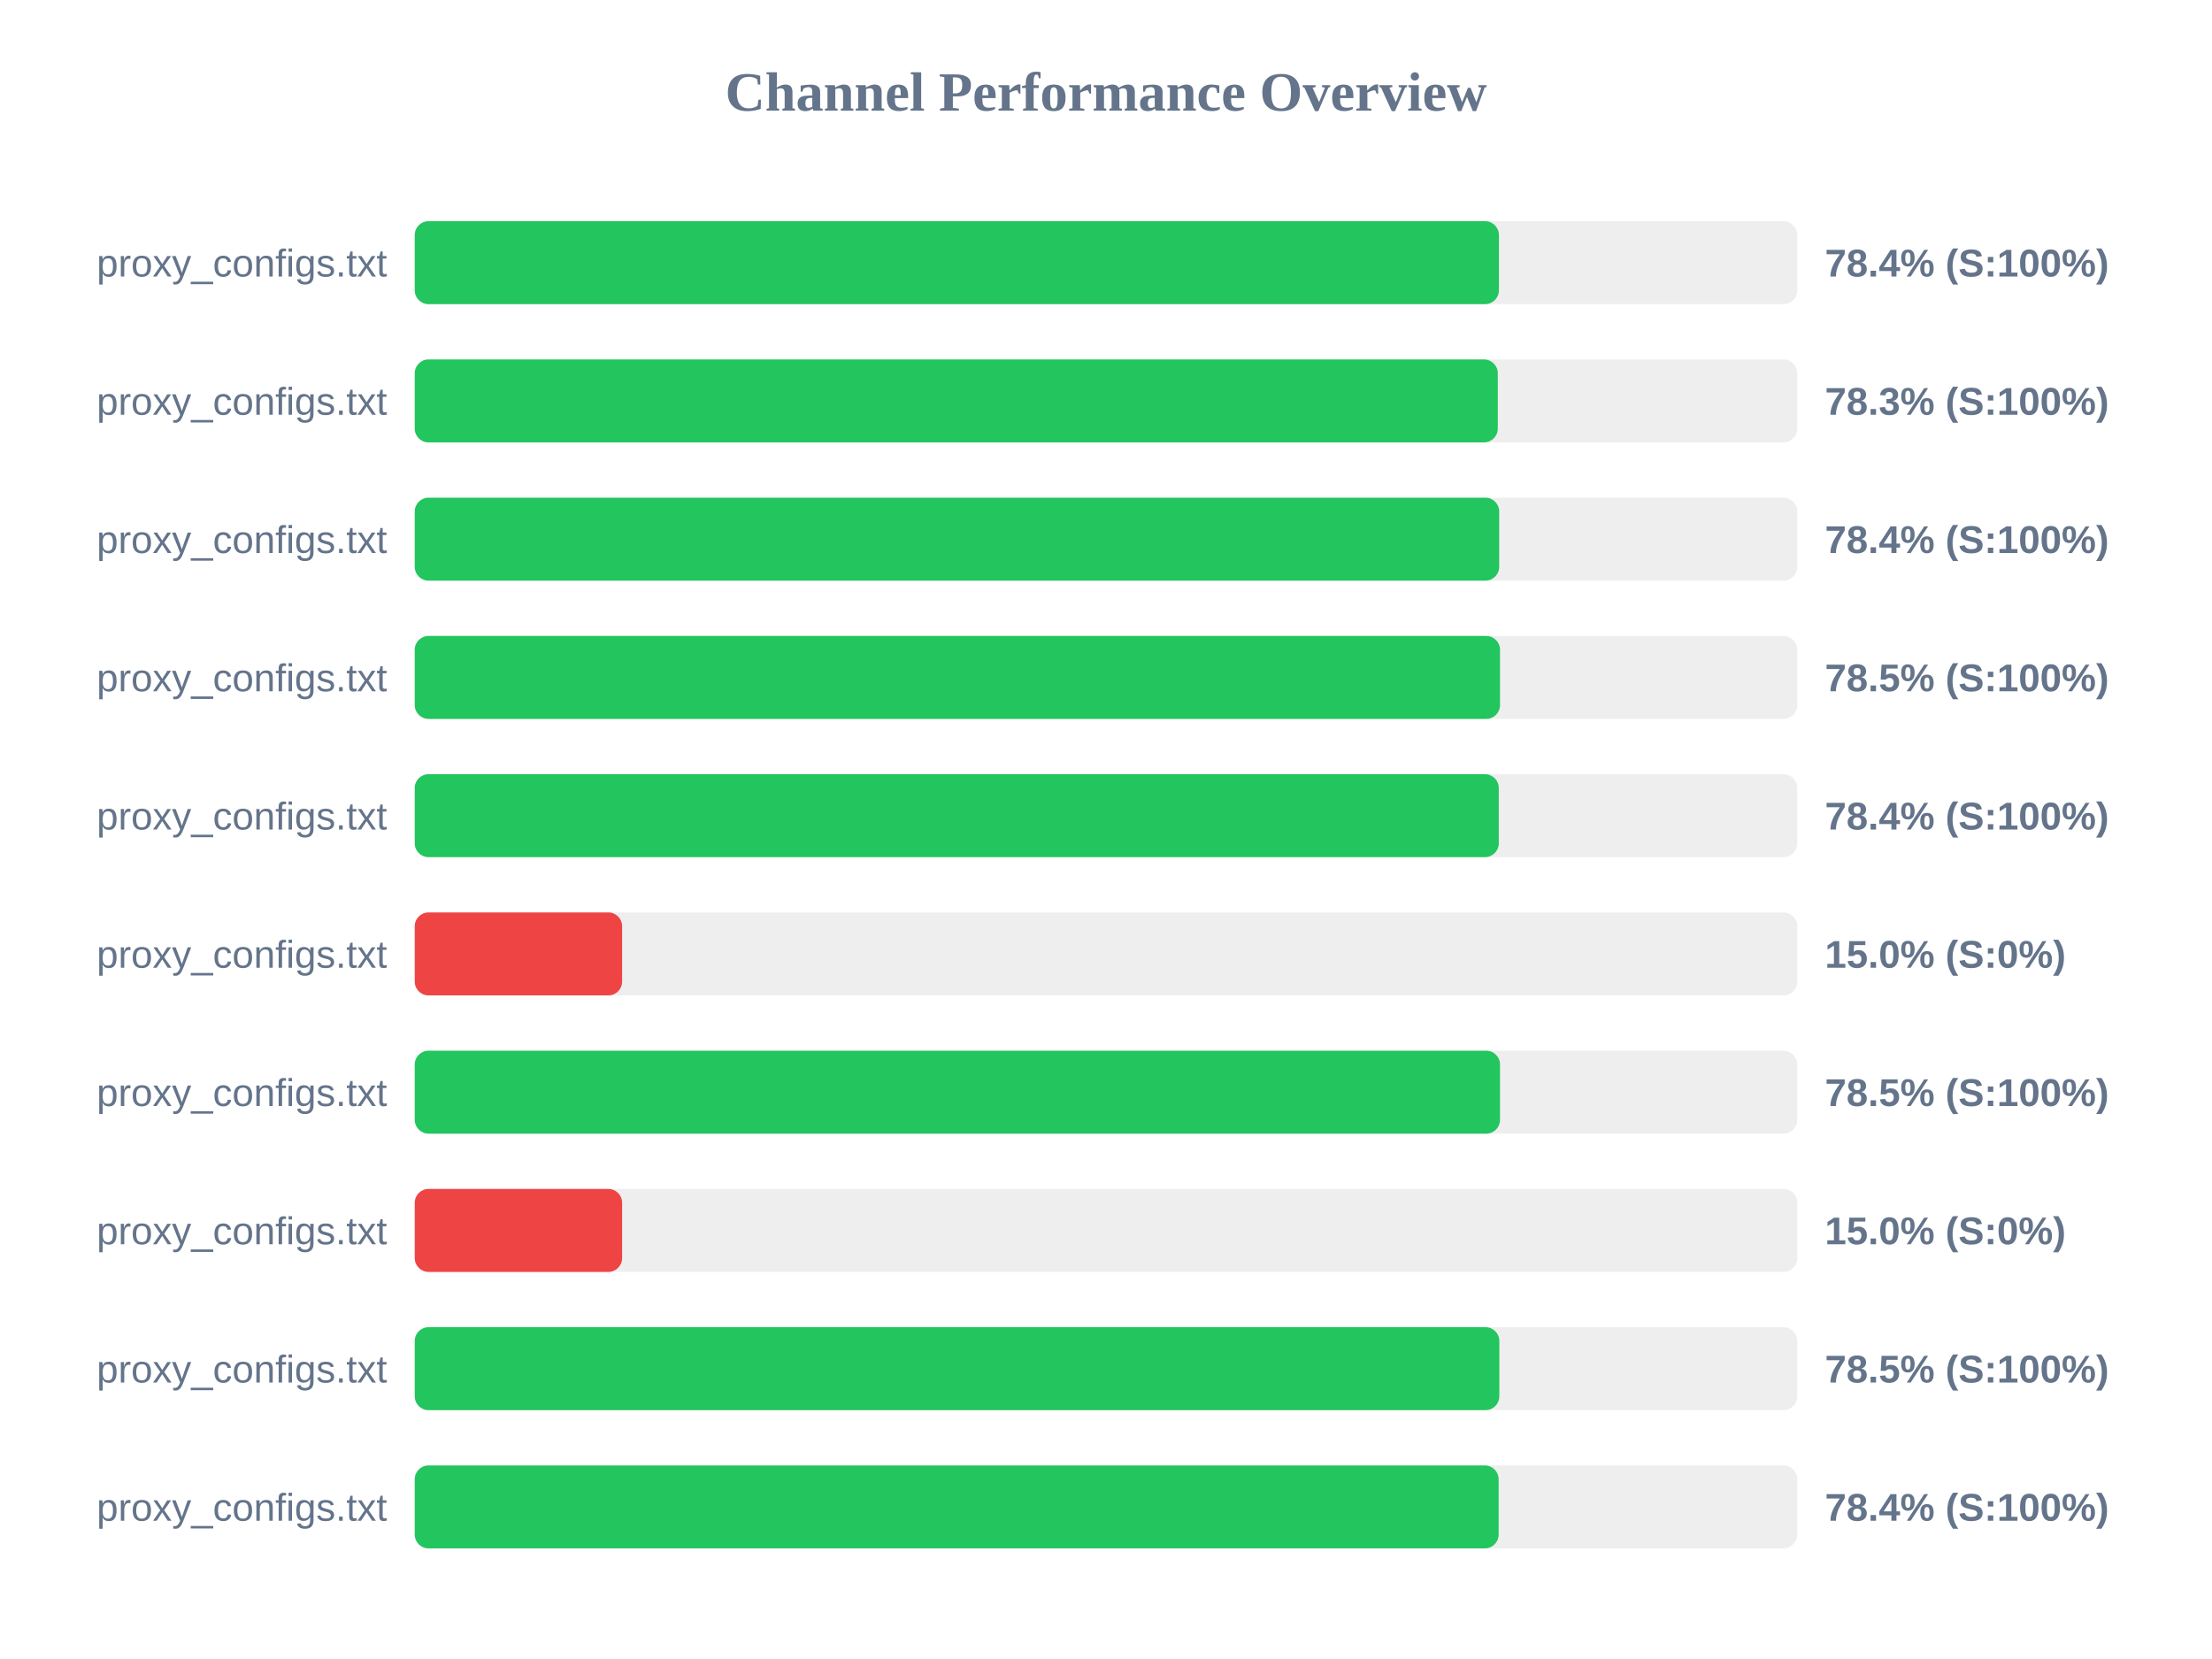
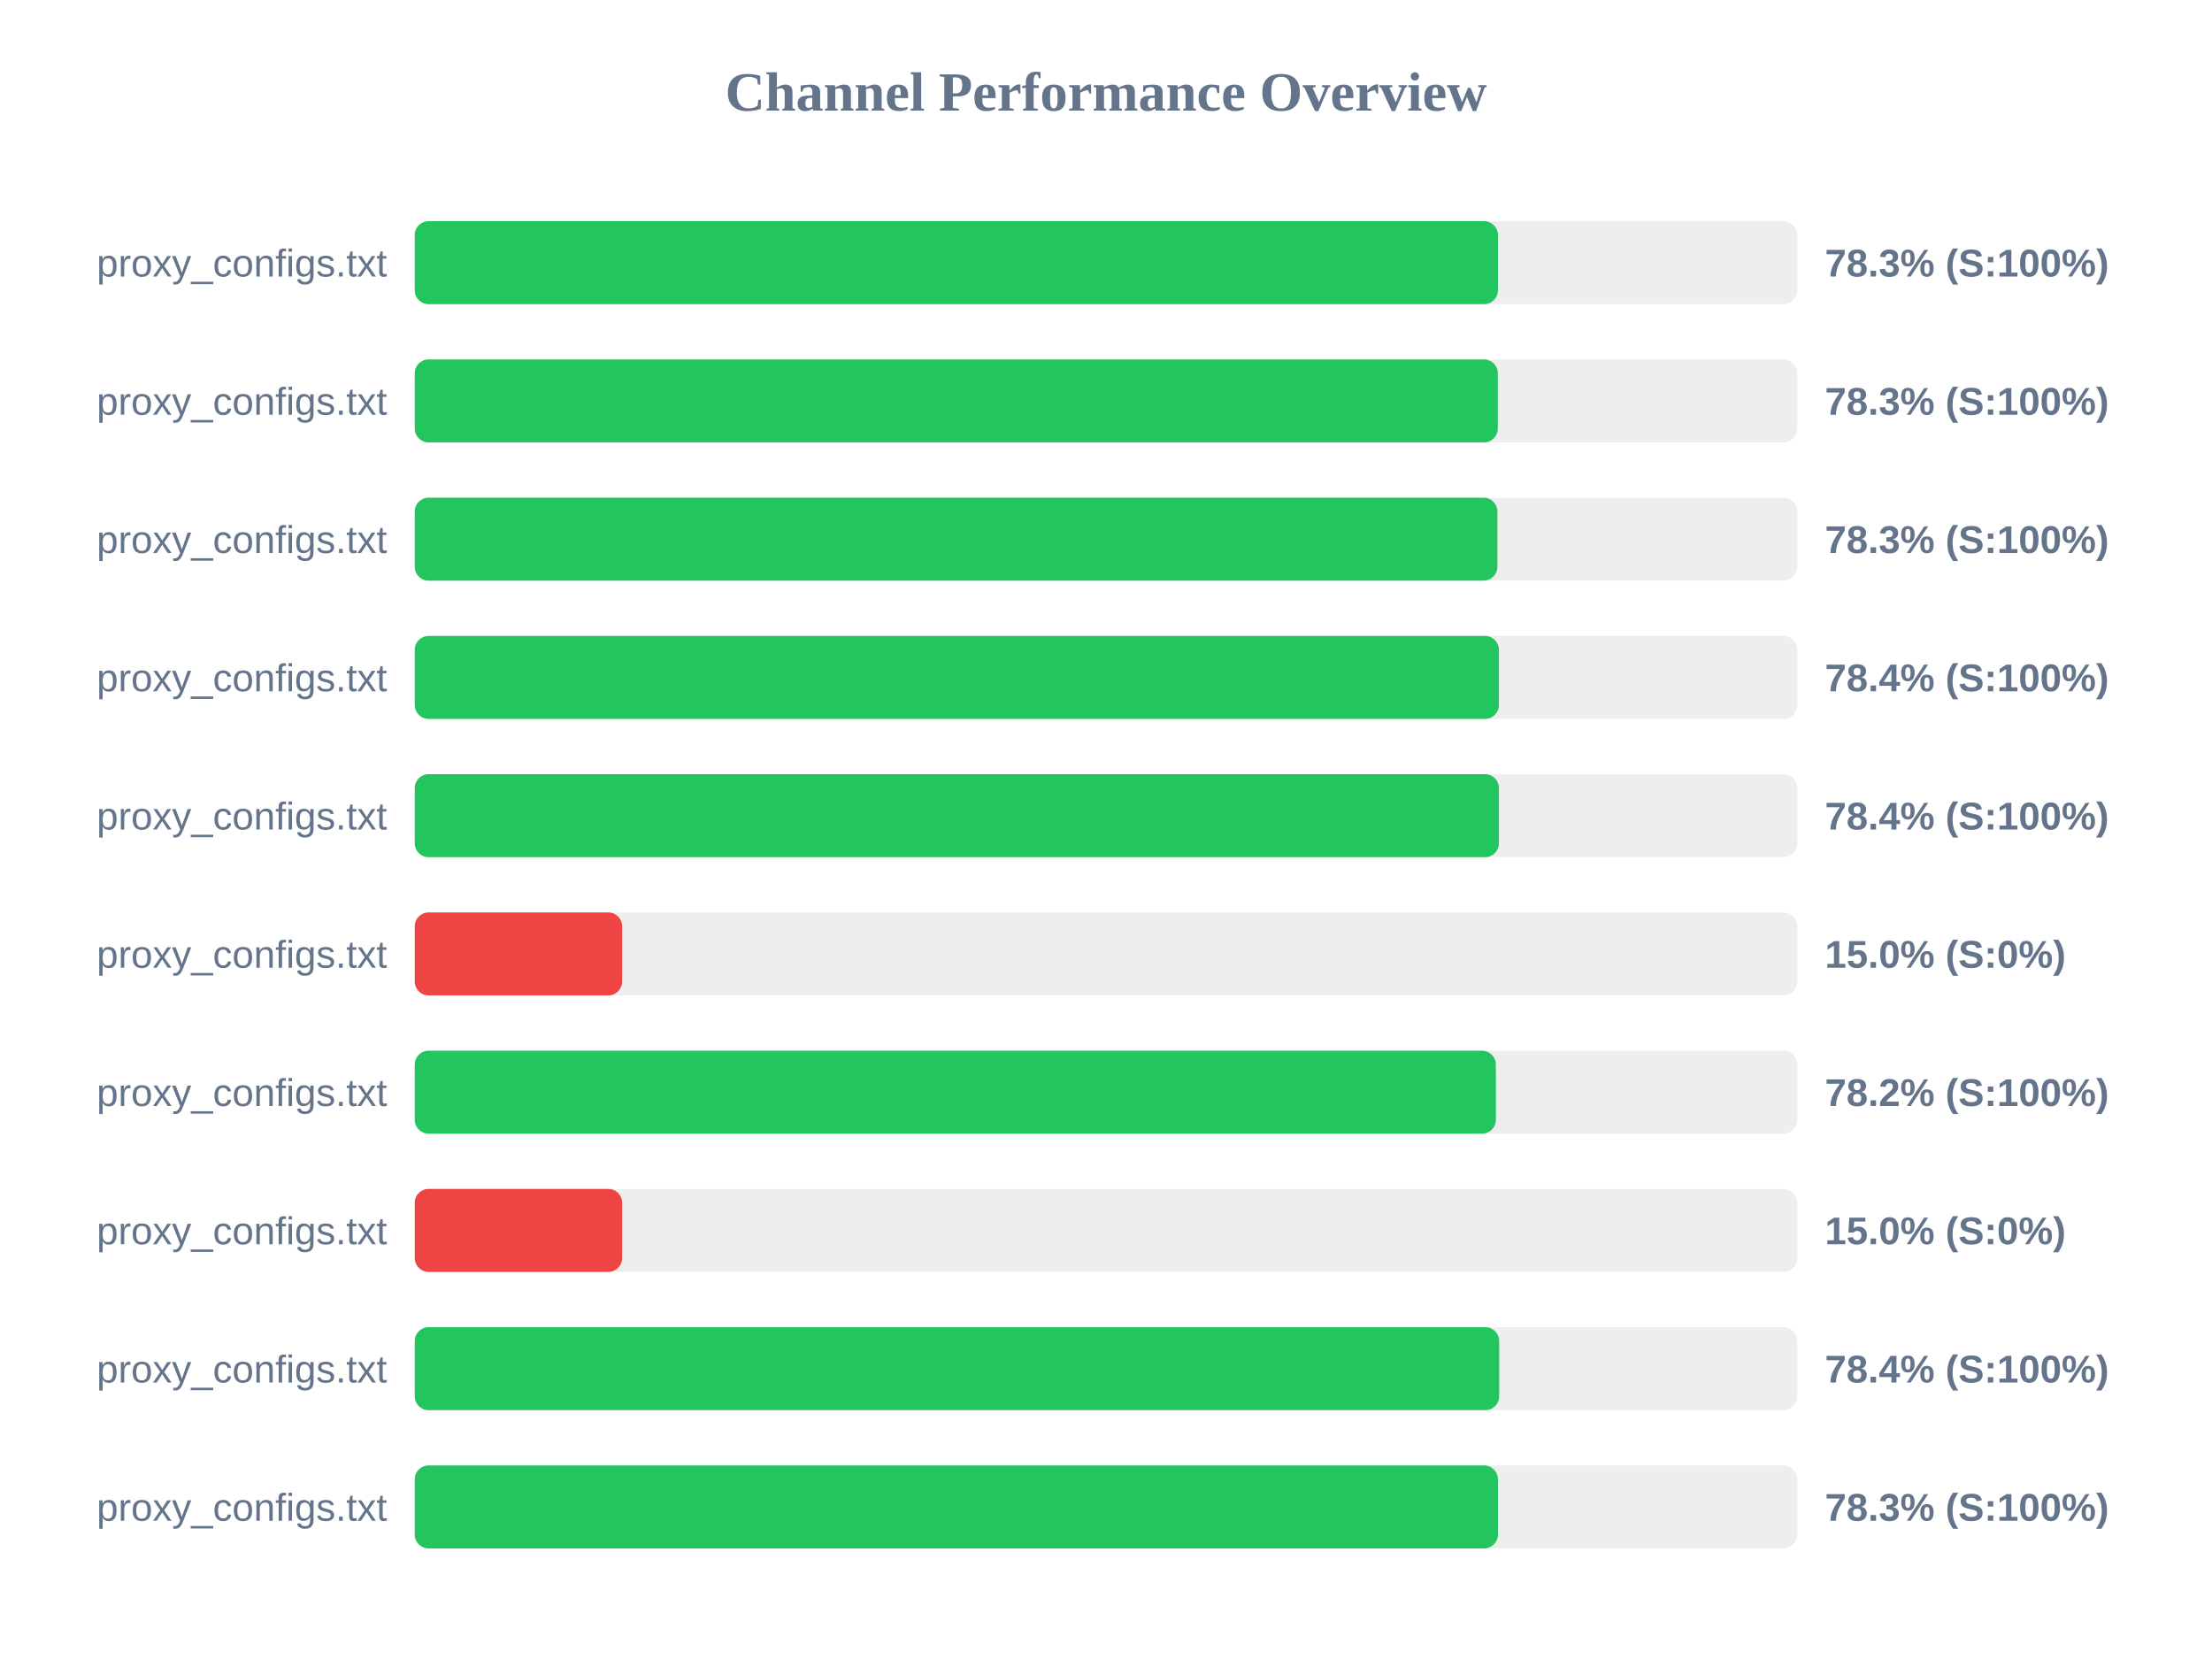
<svg xmlns="http://www.w3.org/2000/svg" width="800" height="600" version="1.1">
  <style>
        .row { font: 14px Arial; fill: #64748b; }
        .score { font: bold 14px Arial; fill: #64748b; }
    </style>
  <text x="400" y="40" text-anchor="middle" font-size="20px" font-weight="bold" fill="#64748b">Channel Performance Overview</text>
  <rect x="150" y="80" width="500" height="30" fill="#eee" rx="5" />
-   <rect x="150" y="80" width="392.1" height="30" fill="#22c55e" rx="5" />
+   <rect x="150" y="80" width="391.75" height="30" fill="#22c55e" rx="5" />
  <text x="140" y="100" text-anchor="end" class="row">proxy_configs.txt</text>
-   <text x="660" y="100" text-anchor="start" class="score">78.4% (S:100%)</text>
+   <text x="660" y="100" text-anchor="start" class="score">78.3% (S:100%)</text>
  <rect x="150" y="130" width="500" height="30" fill="#eee" rx="5" />
  <rect x="150" y="130" width="391.7" height="30" fill="#22c55e" rx="5" />
  <text x="140" y="150" text-anchor="end" class="row">proxy_configs.txt</text>
  <text x="660" y="150" text-anchor="start" class="score">78.3% (S:100%)</text>
  <rect x="150" y="180" width="500" height="30" fill="#eee" rx="5" />
-   <rect x="150" y="180" width="392.2" height="30" fill="#22c55e" rx="5" />
+   <rect x="150" y="180" width="391.55" height="30" fill="#22c55e" rx="5" />
  <text x="140" y="200" text-anchor="end" class="row">proxy_configs.txt</text>
-   <text x="660" y="200" text-anchor="start" class="score">78.4% (S:100%)</text>
+   <text x="660" y="200" text-anchor="start" class="score">78.3% (S:100%)</text>
  <rect x="150" y="230" width="500" height="30" fill="#eee" rx="5" />
-   <rect x="150" y="230" width="392.5" height="30" fill="#22c55e" rx="5" />
+   <rect x="150" y="230" width="392.1" height="30" fill="#22c55e" rx="5" />
  <text x="140" y="250" text-anchor="end" class="row">proxy_configs.txt</text>
-   <text x="660" y="250" text-anchor="start" class="score">78.5% (S:100%)</text>
+   <text x="660" y="250" text-anchor="start" class="score">78.4% (S:100%)</text>
  <rect x="150" y="280" width="500" height="30" fill="#eee" rx="5" />
-   <rect x="150" y="280" width="392.05" height="30" fill="#22c55e" rx="5" />
+   <rect x="150" y="280" width="392.1" height="30" fill="#22c55e" rx="5" />
  <text x="140" y="300" text-anchor="end" class="row">proxy_configs.txt</text>
  <text x="660" y="300" text-anchor="start" class="score">78.4% (S:100%)</text>
  <rect x="150" y="330" width="500" height="30" fill="#eee" rx="5" />
  <rect x="150" y="330" width="75.0" height="30" fill="#ef4444" rx="5" />
  <text x="140" y="350" text-anchor="end" class="row">proxy_configs.txt</text>
  <text x="660" y="350" text-anchor="start" class="score">15.0% (S:0%)</text>
  <rect x="150" y="380" width="500" height="30" fill="#eee" rx="5" />
-   <rect x="150" y="380" width="392.5" height="30" fill="#22c55e" rx="5" />
+   <rect x="150" y="380" width="391.0" height="30" fill="#22c55e" rx="5" />
  <text x="140" y="400" text-anchor="end" class="row">proxy_configs.txt</text>
-   <text x="660" y="400" text-anchor="start" class="score">78.5% (S:100%)</text>
+   <text x="660" y="400" text-anchor="start" class="score">78.2% (S:100%)</text>
  <rect x="150" y="430" width="500" height="30" fill="#eee" rx="5" />
  <rect x="150" y="430" width="75.0" height="30" fill="#ef4444" rx="5" />
  <text x="140" y="450" text-anchor="end" class="row">proxy_configs.txt</text>
  <text x="660" y="450" text-anchor="start" class="score">15.0% (S:0%)</text>
  <rect x="150" y="480" width="500" height="30" fill="#eee" rx="5" />
-   <rect x="150" y="480" width="392.25" height="30" fill="#22c55e" rx="5" />
+   <rect x="150" y="480" width="392.2" height="30" fill="#22c55e" rx="5" />
  <text x="140" y="500" text-anchor="end" class="row">proxy_configs.txt</text>
-   <text x="660" y="500" text-anchor="start" class="score">78.5% (S:100%)</text>
+   <text x="660" y="500" text-anchor="start" class="score">78.4% (S:100%)</text>
  <rect x="150" y="530" width="500" height="30" fill="#eee" rx="5" />
-   <rect x="150" y="530" width="392.0" height="30" fill="#22c55e" rx="5" />
+   <rect x="150" y="530" width="391.75" height="30" fill="#22c55e" rx="5" />
  <text x="140" y="550" text-anchor="end" class="row">proxy_configs.txt</text>
-   <text x="660" y="550" text-anchor="start" class="score">78.4% (S:100%)</text>
+   <text x="660" y="550" text-anchor="start" class="score">78.3% (S:100%)</text>
</svg>
